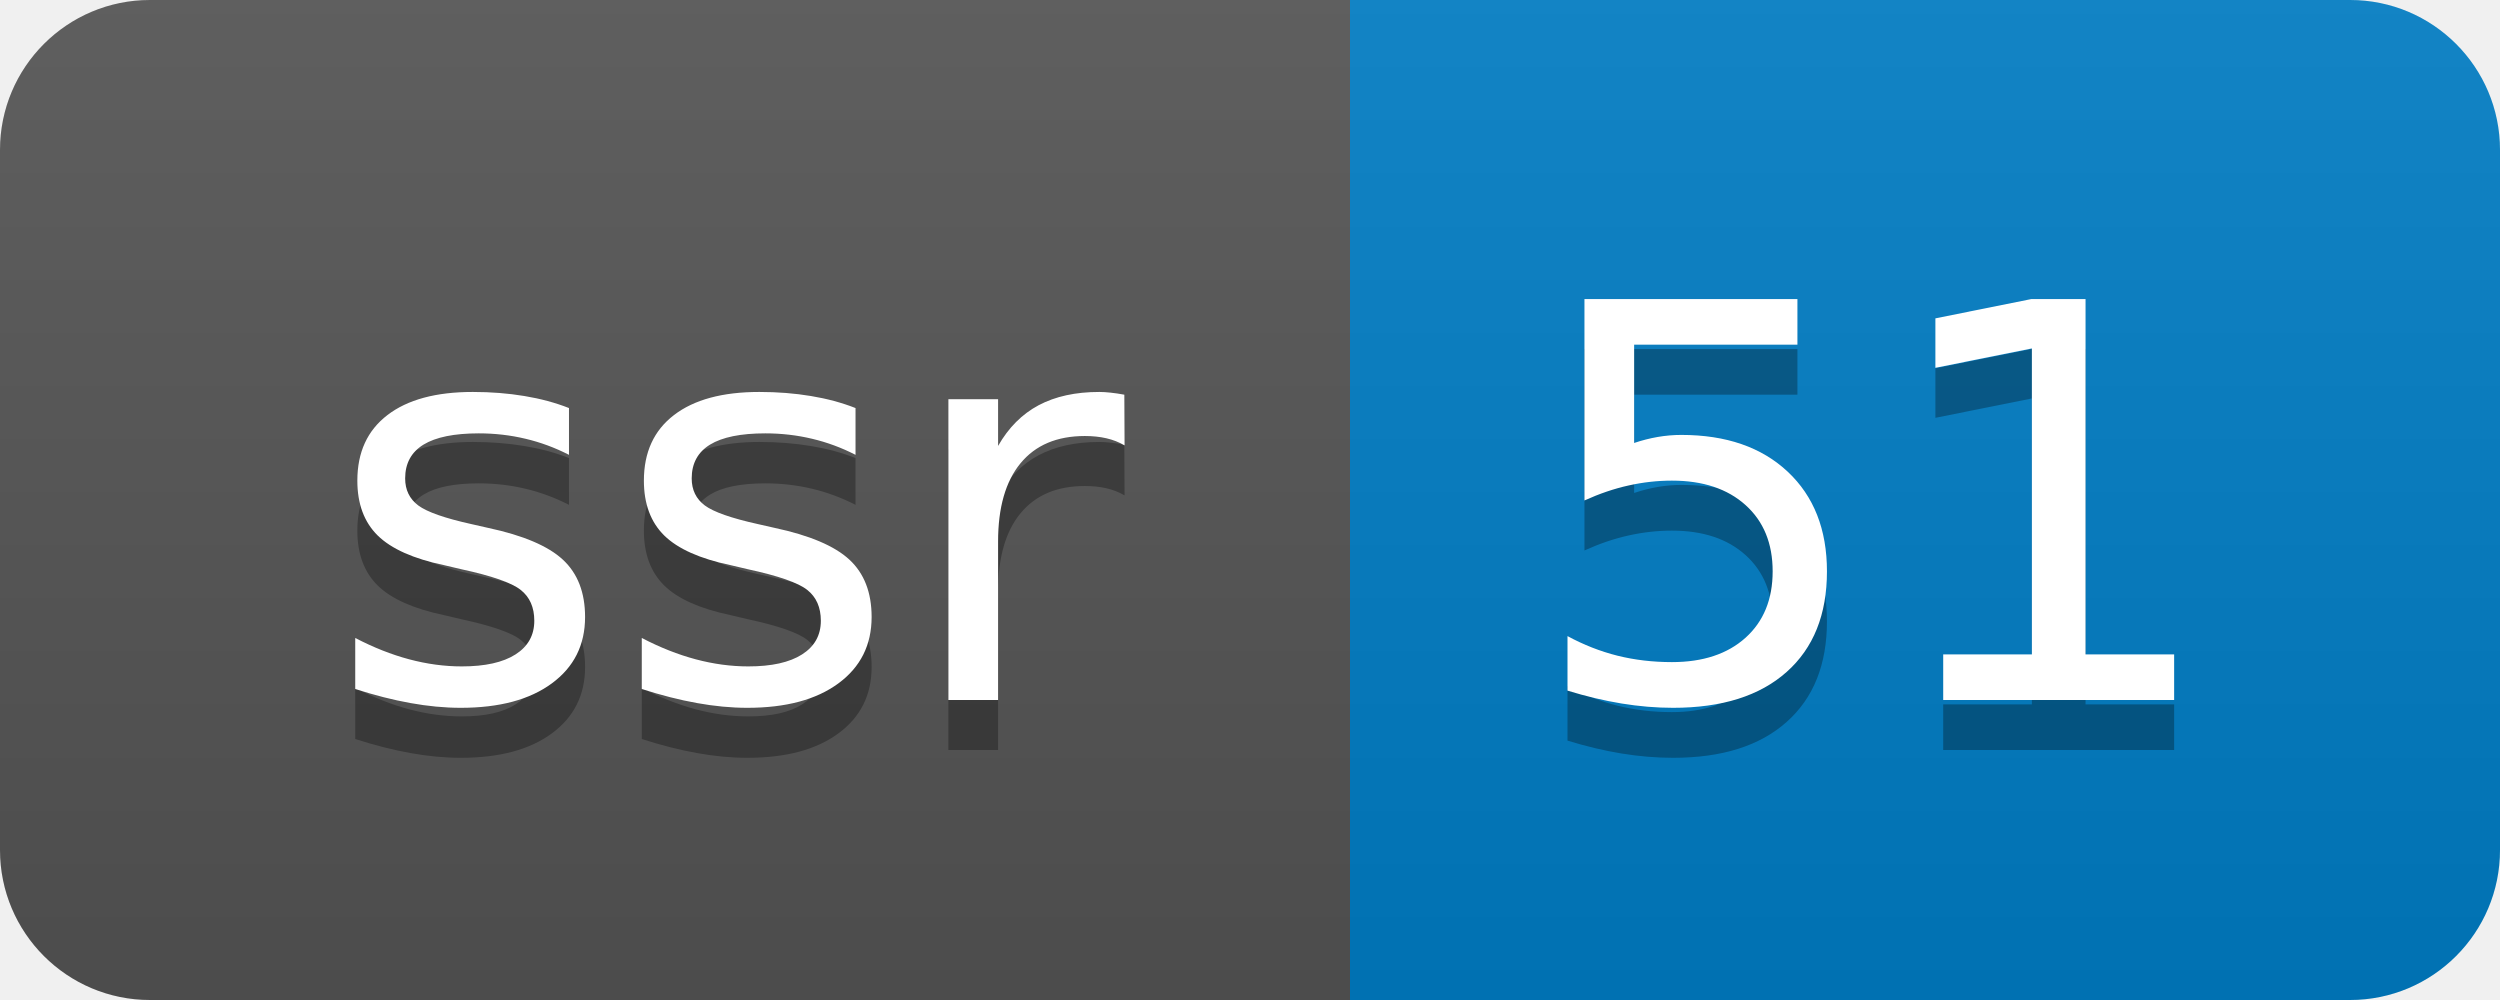
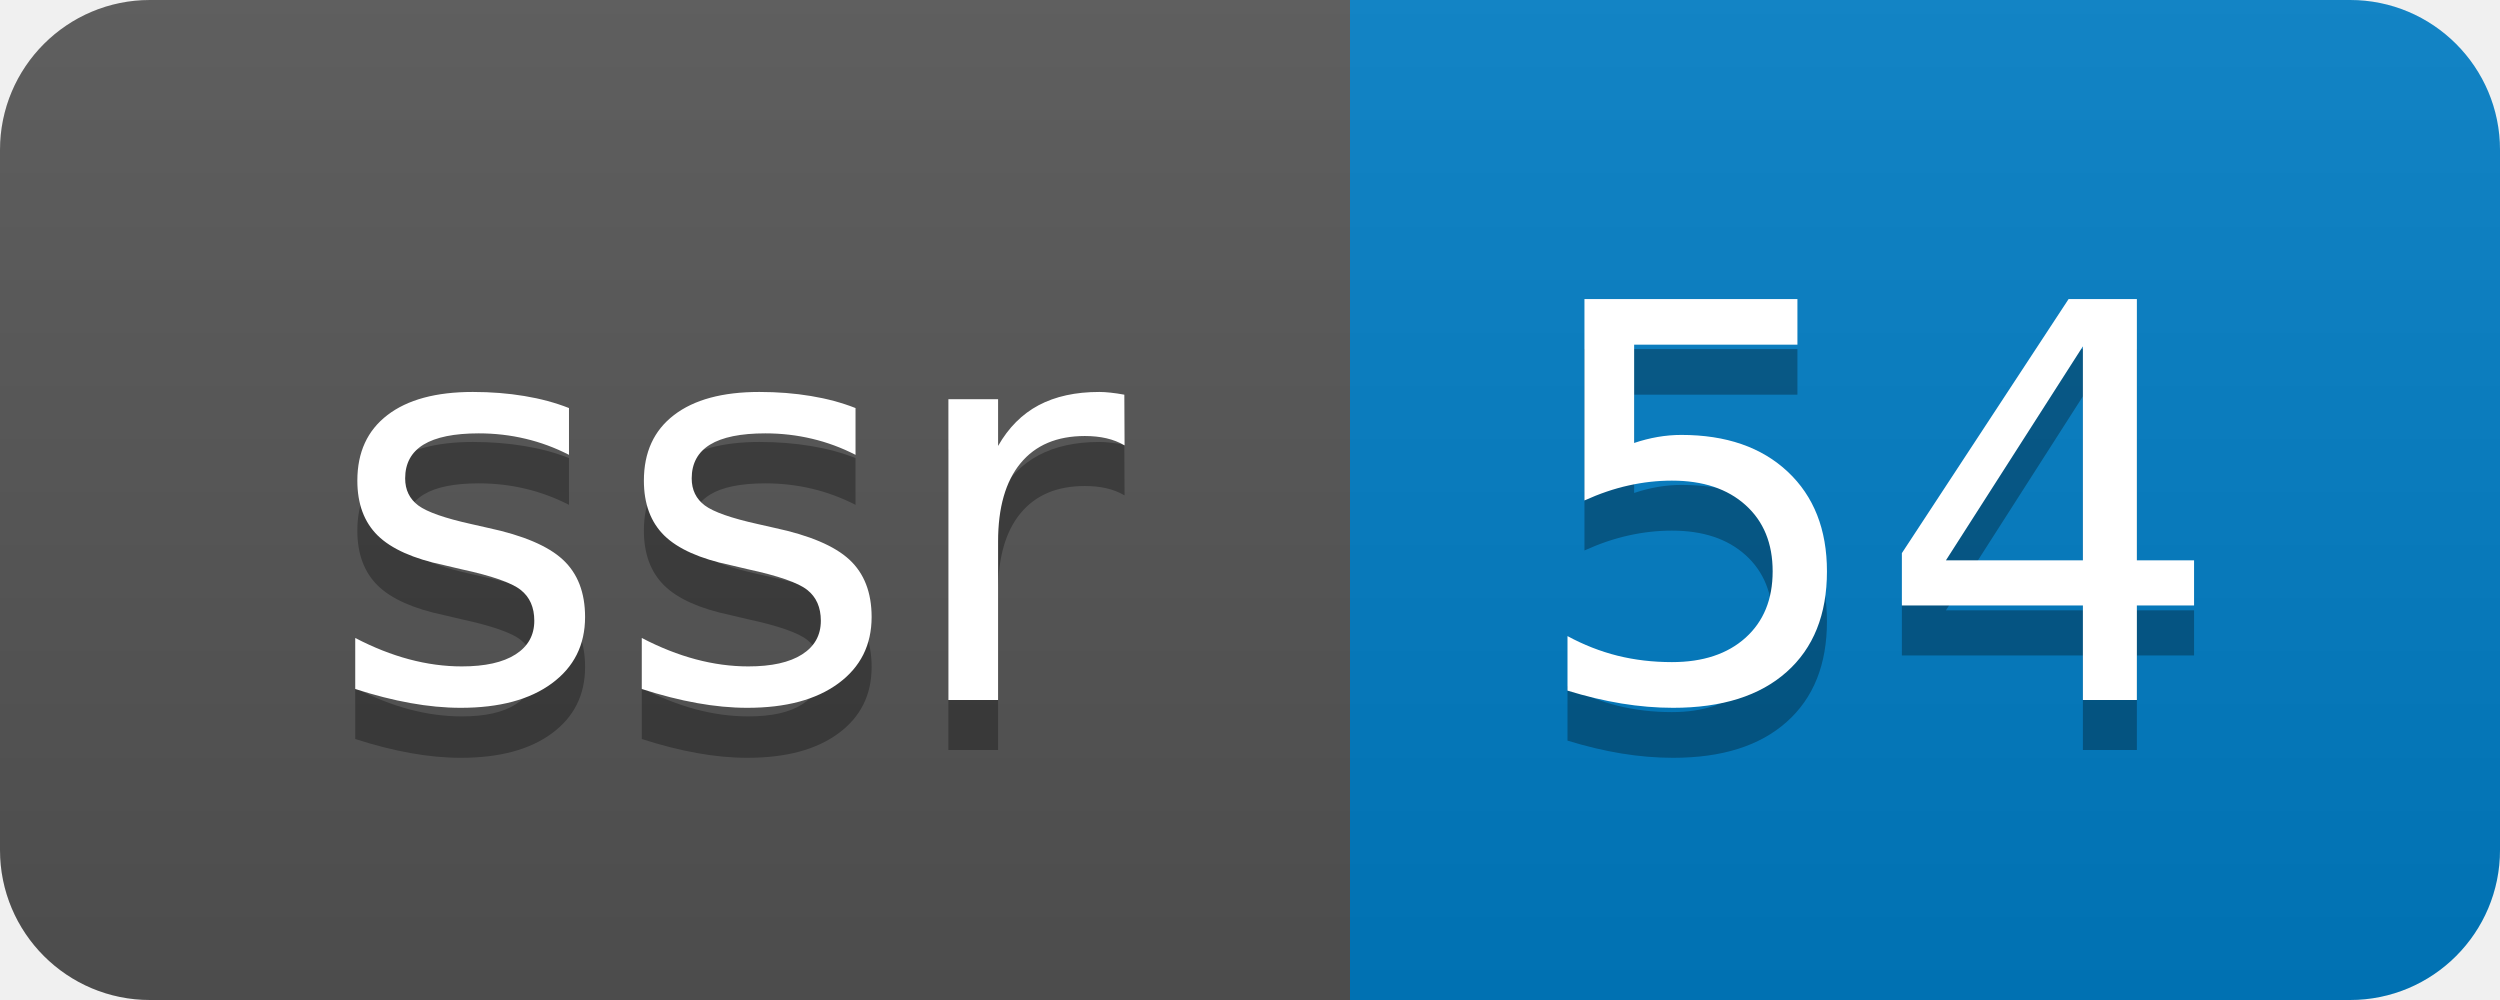
- <svg xmlns="http://www.w3.org/2000/svg" width="50" height="20" role="img" aria-label="ssr: 51">
+ <svg xmlns="http://www.w3.org/2000/svg" width="50" height="20" role="img" aria-label="ssr: 54">
  <linearGradient id="s" x2="0" y2="100%">
    <stop offset="0" stop-color="#bbb" stop-opacity=".1" />
    <stop offset="1" stop-opacity=".1" />
  </linearGradient>
  <clipPath id="r">
    <rect width="50" height="20" rx="3" fill="#fff" />
  </clipPath>
  <g clip-path="url(#r)">
    <rect width="27" height="20" fill="#555" />
    <rect x="27" width="23" height="20" fill="#007ec6" />
    <rect width="50" height="20" fill="url(#s)" />
  </g>
  <g fill="#fff" text-anchor="middle" font-family="Verdana,Geneva,DejaVu Sans,sans-serif" text-rendering="geometricPrecision" font-size="110">
    <text aria-hidden="true" x="145" y="150" fill="#010101" fill-opacity=".3" transform="scale(.1)" textLength="170">ssr</text>
    <text x="145" y="140" transform="scale(.1)" fill="#fff" textLength="170">ssr</text>
-     <text aria-hidden="true" x="375" y="150" fill="#010101" fill-opacity=".3" transform="scale(.1)" textLength="130">51</text>
-     <text x="375" y="140" transform="scale(.1)" fill="#fff" textLength="130">51</text>
+     <text aria-hidden="true" x="375" y="150" fill="#010101" fill-opacity=".3" transform="scale(.1)" textLength="130">54</text>
+     <text x="375" y="140" transform="scale(.1)" fill="#fff" textLength="130">54</text>
  </g>
</svg>
